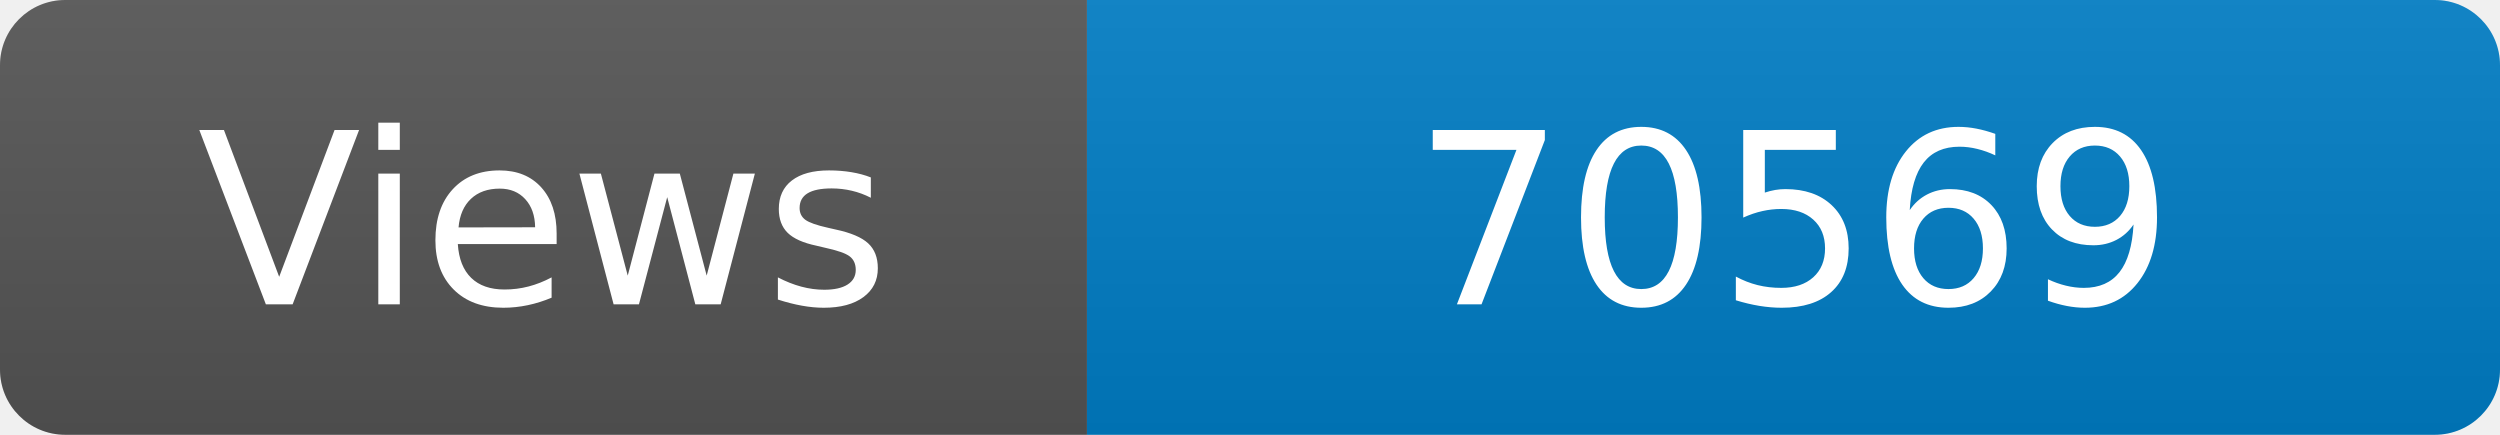
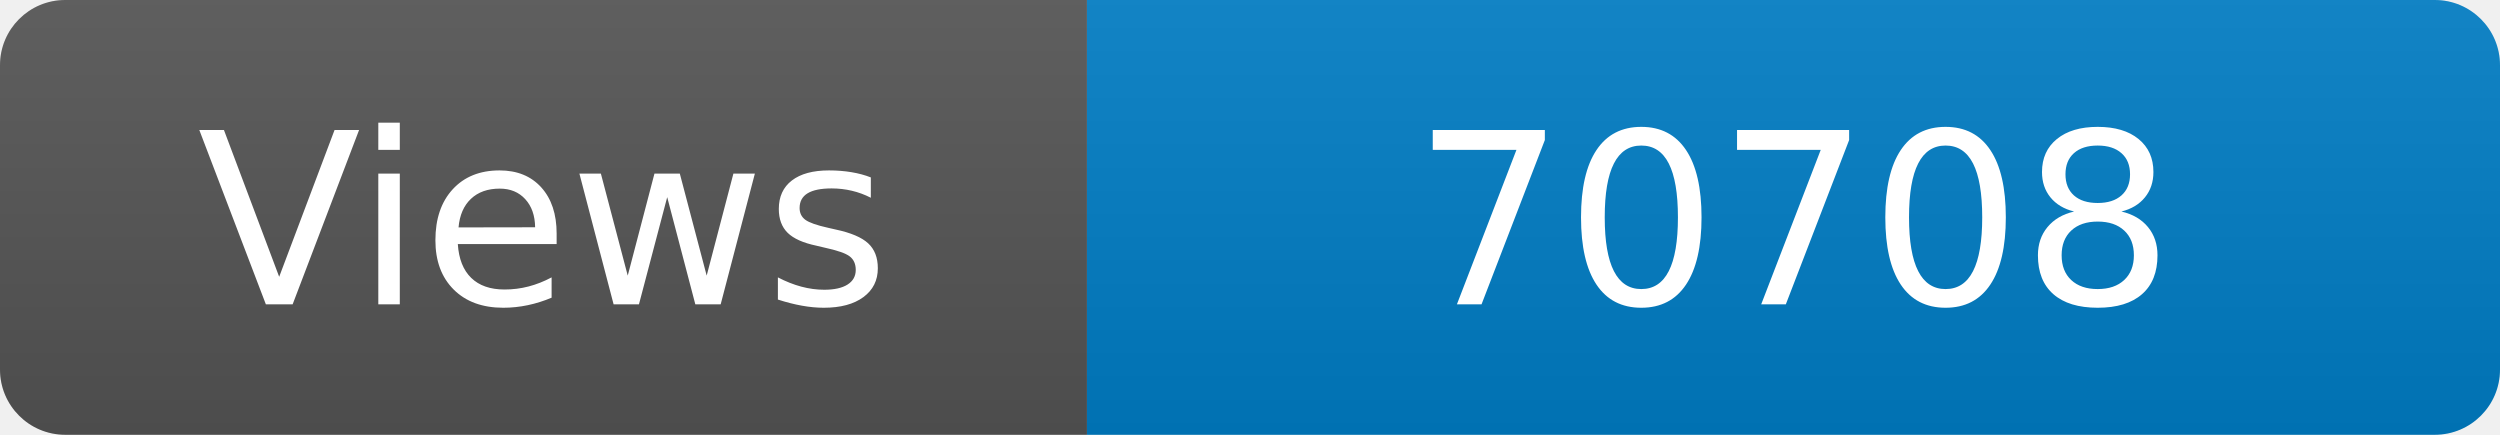
<svg xmlns="http://www.w3.org/2000/svg" width="115" height="20" role="img" aria-label="Maintained?: yes">
  <linearGradient id="s" x2="0" y2="100%">
    <stop offset="0" stop-color="#bbb" stop-opacity=".1" />
    <stop offset="1" stop-opacity=".1" />
  </linearGradient>
  <clipPath id="r">
    <rect width="115" height="20" rx="3" fill="#fff" />
  </clipPath>
  <g clip-path="url(#r)">
    <rect width="50" height="20" fill="#555" />
    <rect x="50" width="160" height="20" fill="#007ec6" />
    <rect width="115" height="20" fill="url(#s)" />
  </g>
  <g fill="#fff" text-anchor="middle" font-family="Verdana,Geneva,DejaVu Sans,sans-serif" font-size="110">
    <text x="250" y="140" transform="scale(.1)" fill="#fff">Views</text>
-     <text x="825" y="140" transform="scale(.1)" fill="#fff">70569</text>
+     <text x="825" y="140" transform="scale(.1)" fill="#fff">70708</text>
  </g>
</svg>
